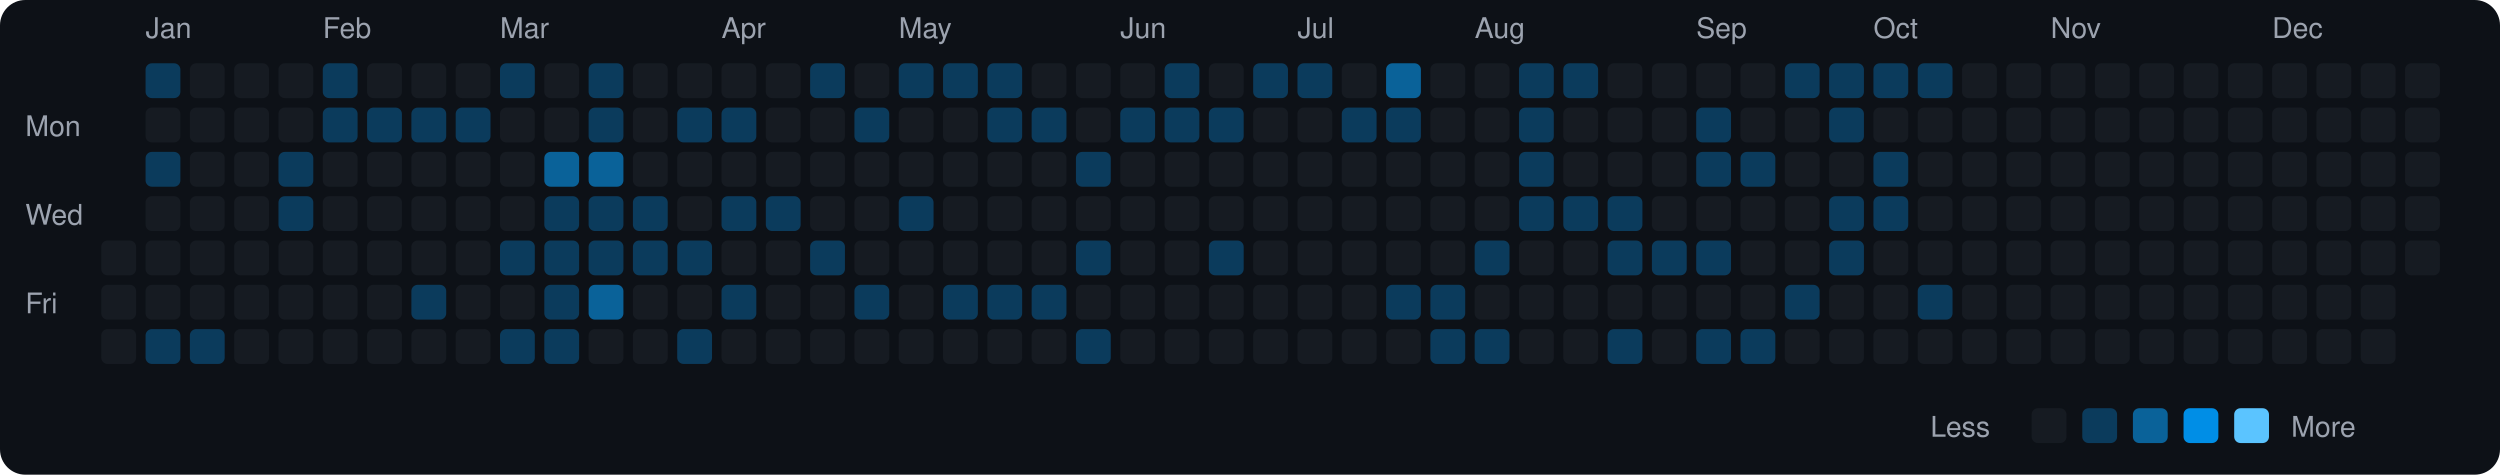
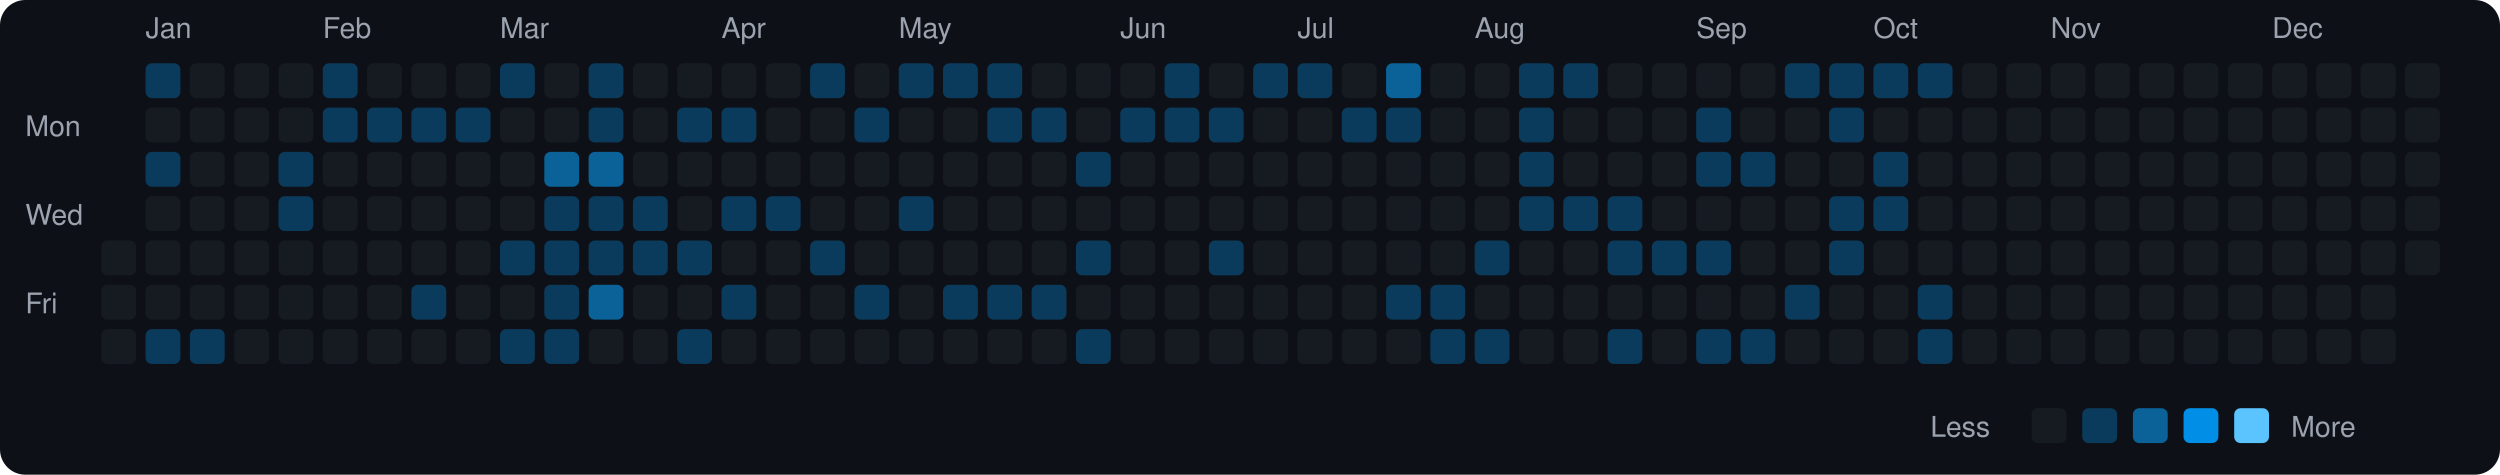
<svg xmlns="http://www.w3.org/2000/svg" viewBox="0 0 790 150" width="790" height="150">
  <rect width="790" height="150" fill="#0d1117" rx="8" ry="8" />
  <text x="8" y="43" fill="#9ca3af" font-size="9" font-family="-apple-system, BlinkMacSystemFont, 'Segoe UI', Helvetica, Arial, sans-serif">Mon</text>
  <text x="8" y="71" fill="#9ca3af" font-size="9" font-family="-apple-system, BlinkMacSystemFont, 'Segoe UI', Helvetica, Arial, sans-serif">Wed</text>
  <text x="8" y="99" fill="#9ca3af" font-size="9" font-family="-apple-system, BlinkMacSystemFont, 'Segoe UI', Helvetica, Arial, sans-serif">Fri</text>
  <rect x="32" y="76" width="11" height="11" rx="2" ry="2" fill="#161b22">
    </rect>
  <rect x="32" y="90" width="11" height="11" rx="2" ry="2" fill="#161b22">
    </rect>
  <rect x="32" y="104" width="11" height="11" rx="2" ry="2" fill="#161b22">
    </rect>
  <text x="46" y="12" fill="#9ca3af" font-size="9" font-family="-apple-system, BlinkMacSystemFont, 'Segoe UI', Helvetica, Arial, sans-serif">Jan</text>
  <rect x="46" y="20" width="11" height="11" rx="2" ry="2" fill="#0b3b5c">
    </rect>
  <rect x="46" y="34" width="11" height="11" rx="2" ry="2" fill="#161b22">
    </rect>
  <rect x="46" y="48" width="11" height="11" rx="2" ry="2" fill="#0b3b5c">
    </rect>
  <rect x="46" y="62" width="11" height="11" rx="2" ry="2" fill="#161b22">
    </rect>
  <rect x="46" y="76" width="11" height="11" rx="2" ry="2" fill="#161b22">
    </rect>
  <rect x="46" y="90" width="11" height="11" rx="2" ry="2" fill="#161b22">
    </rect>
  <rect x="46" y="104" width="11" height="11" rx="2" ry="2" fill="#0b3b5c">
    </rect>
  <rect x="60" y="20" width="11" height="11" rx="2" ry="2" fill="#161b22">
    </rect>
  <rect x="60" y="34" width="11" height="11" rx="2" ry="2" fill="#161b22">
    </rect>
  <rect x="60" y="48" width="11" height="11" rx="2" ry="2" fill="#161b22">
    </rect>
  <rect x="60" y="62" width="11" height="11" rx="2" ry="2" fill="#161b22">
    </rect>
  <rect x="60" y="76" width="11" height="11" rx="2" ry="2" fill="#161b22">
    </rect>
  <rect x="60" y="90" width="11" height="11" rx="2" ry="2" fill="#161b22">
    </rect>
  <rect x="60" y="104" width="11" height="11" rx="2" ry="2" fill="#0b3b5c">
    </rect>
  <rect x="74" y="20" width="11" height="11" rx="2" ry="2" fill="#161b22">
    </rect>
  <rect x="74" y="34" width="11" height="11" rx="2" ry="2" fill="#161b22">
    </rect>
  <rect x="74" y="48" width="11" height="11" rx="2" ry="2" fill="#161b22">
    </rect>
  <rect x="74" y="62" width="11" height="11" rx="2" ry="2" fill="#161b22">
    </rect>
  <rect x="74" y="76" width="11" height="11" rx="2" ry="2" fill="#161b22">
    </rect>
  <rect x="74" y="90" width="11" height="11" rx="2" ry="2" fill="#161b22">
    </rect>
  <rect x="74" y="104" width="11" height="11" rx="2" ry="2" fill="#161b22">
    </rect>
  <rect x="88" y="20" width="11" height="11" rx="2" ry="2" fill="#161b22">
    </rect>
  <rect x="88" y="34" width="11" height="11" rx="2" ry="2" fill="#161b22">
    </rect>
  <rect x="88" y="48" width="11" height="11" rx="2" ry="2" fill="#0b3b5c">
    </rect>
  <rect x="88" y="62" width="11" height="11" rx="2" ry="2" fill="#0b3b5c">
    </rect>
  <rect x="88" y="76" width="11" height="11" rx="2" ry="2" fill="#161b22">
    </rect>
  <rect x="88" y="90" width="11" height="11" rx="2" ry="2" fill="#161b22">
    </rect>
  <rect x="88" y="104" width="11" height="11" rx="2" ry="2" fill="#161b22">
    </rect>
  <text x="102" y="12" fill="#9ca3af" font-size="9" font-family="-apple-system, BlinkMacSystemFont, 'Segoe UI', Helvetica, Arial, sans-serif">Feb</text>
  <rect x="102" y="20" width="11" height="11" rx="2" ry="2" fill="#0b3b5c">
    </rect>
  <rect x="102" y="34" width="11" height="11" rx="2" ry="2" fill="#0b3b5c">
    </rect>
  <rect x="102" y="48" width="11" height="11" rx="2" ry="2" fill="#161b22">
    </rect>
  <rect x="102" y="62" width="11" height="11" rx="2" ry="2" fill="#161b22">
    </rect>
  <rect x="102" y="76" width="11" height="11" rx="2" ry="2" fill="#161b22">
    </rect>
  <rect x="102" y="90" width="11" height="11" rx="2" ry="2" fill="#161b22">
    </rect>
  <rect x="102" y="104" width="11" height="11" rx="2" ry="2" fill="#161b22">
    </rect>
  <rect x="116" y="20" width="11" height="11" rx="2" ry="2" fill="#161b22">
    </rect>
  <rect x="116" y="34" width="11" height="11" rx="2" ry="2" fill="#0b3b5c">
    </rect>
  <rect x="116" y="48" width="11" height="11" rx="2" ry="2" fill="#161b22">
    </rect>
  <rect x="116" y="62" width="11" height="11" rx="2" ry="2" fill="#161b22">
    </rect>
  <rect x="116" y="76" width="11" height="11" rx="2" ry="2" fill="#161b22">
    </rect>
  <rect x="116" y="90" width="11" height="11" rx="2" ry="2" fill="#161b22">
    </rect>
  <rect x="116" y="104" width="11" height="11" rx="2" ry="2" fill="#161b22">
    </rect>
  <rect x="130" y="20" width="11" height="11" rx="2" ry="2" fill="#161b22">
    </rect>
  <rect x="130" y="34" width="11" height="11" rx="2" ry="2" fill="#0b3b5c">
    </rect>
  <rect x="130" y="48" width="11" height="11" rx="2" ry="2" fill="#161b22">
    </rect>
  <rect x="130" y="62" width="11" height="11" rx="2" ry="2" fill="#161b22">
    </rect>
  <rect x="130" y="76" width="11" height="11" rx="2" ry="2" fill="#161b22">
    </rect>
  <rect x="130" y="90" width="11" height="11" rx="2" ry="2" fill="#0b3b5c">
    </rect>
  <rect x="130" y="104" width="11" height="11" rx="2" ry="2" fill="#161b22">
    </rect>
  <rect x="144" y="20" width="11" height="11" rx="2" ry="2" fill="#161b22">
    </rect>
  <rect x="144" y="34" width="11" height="11" rx="2" ry="2" fill="#0b3b5c">
    </rect>
  <rect x="144" y="48" width="11" height="11" rx="2" ry="2" fill="#161b22">
    </rect>
  <rect x="144" y="62" width="11" height="11" rx="2" ry="2" fill="#161b22">
    </rect>
  <rect x="144" y="76" width="11" height="11" rx="2" ry="2" fill="#161b22">
    </rect>
  <rect x="144" y="90" width="11" height="11" rx="2" ry="2" fill="#161b22">
    </rect>
  <rect x="144" y="104" width="11" height="11" rx="2" ry="2" fill="#161b22">
    </rect>
  <text x="158" y="12" fill="#9ca3af" font-size="9" font-family="-apple-system, BlinkMacSystemFont, 'Segoe UI', Helvetica, Arial, sans-serif">Mar</text>
  <rect x="158" y="20" width="11" height="11" rx="2" ry="2" fill="#0b3b5c">
    </rect>
  <rect x="158" y="34" width="11" height="11" rx="2" ry="2" fill="#161b22">
    </rect>
  <rect x="158" y="48" width="11" height="11" rx="2" ry="2" fill="#161b22">
    </rect>
  <rect x="158" y="62" width="11" height="11" rx="2" ry="2" fill="#161b22">
    </rect>
  <rect x="158" y="76" width="11" height="11" rx="2" ry="2" fill="#0b3b5c">
    </rect>
  <rect x="158" y="90" width="11" height="11" rx="2" ry="2" fill="#161b22">
    </rect>
  <rect x="158" y="104" width="11" height="11" rx="2" ry="2" fill="#0b3b5c">
    </rect>
  <rect x="172" y="20" width="11" height="11" rx="2" ry="2" fill="#161b22">
    </rect>
  <rect x="172" y="34" width="11" height="11" rx="2" ry="2" fill="#161b22">
    </rect>
  <rect x="172" y="48" width="11" height="11" rx="2" ry="2" fill="#0a6299">
    </rect>
  <rect x="172" y="62" width="11" height="11" rx="2" ry="2" fill="#0b3b5c">
    </rect>
  <rect x="172" y="76" width="11" height="11" rx="2" ry="2" fill="#0b3b5c">
    </rect>
  <rect x="172" y="90" width="11" height="11" rx="2" ry="2" fill="#0b3b5c">
    </rect>
  <rect x="172" y="104" width="11" height="11" rx="2" ry="2" fill="#0b3b5c">
    </rect>
  <rect x="186" y="20" width="11" height="11" rx="2" ry="2" fill="#0b3b5c">
    </rect>
  <rect x="186" y="34" width="11" height="11" rx="2" ry="2" fill="#0b3b5c">
    </rect>
  <rect x="186" y="48" width="11" height="11" rx="2" ry="2" fill="#0a6299">
    </rect>
  <rect x="186" y="62" width="11" height="11" rx="2" ry="2" fill="#0b3b5c">
    </rect>
  <rect x="186" y="76" width="11" height="11" rx="2" ry="2" fill="#0b3b5c">
    </rect>
  <rect x="186" y="90" width="11" height="11" rx="2" ry="2" fill="#0a6299">
    </rect>
  <rect x="186" y="104" width="11" height="11" rx="2" ry="2" fill="#161b22">
    </rect>
  <rect x="200" y="20" width="11" height="11" rx="2" ry="2" fill="#161b22">
    </rect>
  <rect x="200" y="34" width="11" height="11" rx="2" ry="2" fill="#161b22">
    </rect>
  <rect x="200" y="48" width="11" height="11" rx="2" ry="2" fill="#161b22">
    </rect>
  <rect x="200" y="62" width="11" height="11" rx="2" ry="2" fill="#0b3b5c">
    </rect>
  <rect x="200" y="76" width="11" height="11" rx="2" ry="2" fill="#0b3b5c">
    </rect>
  <rect x="200" y="90" width="11" height="11" rx="2" ry="2" fill="#161b22">
    </rect>
  <rect x="200" y="104" width="11" height="11" rx="2" ry="2" fill="#161b22">
    </rect>
  <rect x="214" y="20" width="11" height="11" rx="2" ry="2" fill="#161b22">
    </rect>
  <rect x="214" y="34" width="11" height="11" rx="2" ry="2" fill="#0b3b5c">
    </rect>
  <rect x="214" y="48" width="11" height="11" rx="2" ry="2" fill="#161b22">
    </rect>
  <rect x="214" y="62" width="11" height="11" rx="2" ry="2" fill="#161b22">
    </rect>
  <rect x="214" y="76" width="11" height="11" rx="2" ry="2" fill="#0b3b5c">
    </rect>
  <rect x="214" y="90" width="11" height="11" rx="2" ry="2" fill="#161b22">
    </rect>
  <rect x="214" y="104" width="11" height="11" rx="2" ry="2" fill="#0b3b5c">
    </rect>
  <text x="228" y="12" fill="#9ca3af" font-size="9" font-family="-apple-system, BlinkMacSystemFont, 'Segoe UI', Helvetica, Arial, sans-serif">Apr</text>
  <rect x="228" y="20" width="11" height="11" rx="2" ry="2" fill="#161b22">
    </rect>
  <rect x="228" y="34" width="11" height="11" rx="2" ry="2" fill="#0b3b5c">
    </rect>
  <rect x="228" y="48" width="11" height="11" rx="2" ry="2" fill="#161b22">
    </rect>
  <rect x="228" y="62" width="11" height="11" rx="2" ry="2" fill="#0b3b5c">
    </rect>
  <rect x="228" y="76" width="11" height="11" rx="2" ry="2" fill="#161b22">
    </rect>
  <rect x="228" y="90" width="11" height="11" rx="2" ry="2" fill="#0b3b5c">
    </rect>
  <rect x="228" y="104" width="11" height="11" rx="2" ry="2" fill="#161b22">
    </rect>
  <rect x="242" y="20" width="11" height="11" rx="2" ry="2" fill="#161b22">
    </rect>
  <rect x="242" y="34" width="11" height="11" rx="2" ry="2" fill="#161b22">
    </rect>
  <rect x="242" y="48" width="11" height="11" rx="2" ry="2" fill="#161b22">
    </rect>
  <rect x="242" y="62" width="11" height="11" rx="2" ry="2" fill="#0b3b5c">
    </rect>
  <rect x="242" y="76" width="11" height="11" rx="2" ry="2" fill="#161b22">
    </rect>
  <rect x="242" y="90" width="11" height="11" rx="2" ry="2" fill="#161b22">
    </rect>
  <rect x="242" y="104" width="11" height="11" rx="2" ry="2" fill="#161b22">
    </rect>
  <rect x="256" y="20" width="11" height="11" rx="2" ry="2" fill="#0b3b5c">
    </rect>
  <rect x="256" y="34" width="11" height="11" rx="2" ry="2" fill="#161b22">
    </rect>
  <rect x="256" y="48" width="11" height="11" rx="2" ry="2" fill="#161b22">
    </rect>
  <rect x="256" y="62" width="11" height="11" rx="2" ry="2" fill="#161b22">
    </rect>
  <rect x="256" y="76" width="11" height="11" rx="2" ry="2" fill="#0b3b5c">
    </rect>
  <rect x="256" y="90" width="11" height="11" rx="2" ry="2" fill="#161b22">
    </rect>
  <rect x="256" y="104" width="11" height="11" rx="2" ry="2" fill="#161b22">
    </rect>
  <rect x="270" y="20" width="11" height="11" rx="2" ry="2" fill="#161b22">
    </rect>
  <rect x="270" y="34" width="11" height="11" rx="2" ry="2" fill="#0b3b5c">
    </rect>
  <rect x="270" y="48" width="11" height="11" rx="2" ry="2" fill="#161b22">
    </rect>
  <rect x="270" y="62" width="11" height="11" rx="2" ry="2" fill="#161b22">
    </rect>
  <rect x="270" y="76" width="11" height="11" rx="2" ry="2" fill="#161b22">
    </rect>
  <rect x="270" y="90" width="11" height="11" rx="2" ry="2" fill="#0b3b5c">
    </rect>
  <rect x="270" y="104" width="11" height="11" rx="2" ry="2" fill="#161b22">
    </rect>
  <text x="284" y="12" fill="#9ca3af" font-size="9" font-family="-apple-system, BlinkMacSystemFont, 'Segoe UI', Helvetica, Arial, sans-serif">May</text>
  <rect x="284" y="20" width="11" height="11" rx="2" ry="2" fill="#0b3b5c">
    </rect>
  <rect x="284" y="34" width="11" height="11" rx="2" ry="2" fill="#161b22">
    </rect>
  <rect x="284" y="48" width="11" height="11" rx="2" ry="2" fill="#161b22">
    </rect>
  <rect x="284" y="62" width="11" height="11" rx="2" ry="2" fill="#0b3b5c">
    </rect>
  <rect x="284" y="76" width="11" height="11" rx="2" ry="2" fill="#161b22">
    </rect>
  <rect x="284" y="90" width="11" height="11" rx="2" ry="2" fill="#161b22">
    </rect>
  <rect x="284" y="104" width="11" height="11" rx="2" ry="2" fill="#161b22">
    </rect>
  <rect x="298" y="20" width="11" height="11" rx="2" ry="2" fill="#0b3b5c">
    </rect>
  <rect x="298" y="34" width="11" height="11" rx="2" ry="2" fill="#161b22">
    </rect>
  <rect x="298" y="48" width="11" height="11" rx="2" ry="2" fill="#161b22">
    </rect>
  <rect x="298" y="62" width="11" height="11" rx="2" ry="2" fill="#161b22">
    </rect>
  <rect x="298" y="76" width="11" height="11" rx="2" ry="2" fill="#161b22">
    </rect>
  <rect x="298" y="90" width="11" height="11" rx="2" ry="2" fill="#0b3b5c">
    </rect>
  <rect x="298" y="104" width="11" height="11" rx="2" ry="2" fill="#161b22">
    </rect>
  <rect x="312" y="20" width="11" height="11" rx="2" ry="2" fill="#0b3b5c">
    </rect>
  <rect x="312" y="34" width="11" height="11" rx="2" ry="2" fill="#0b3b5c">
    </rect>
  <rect x="312" y="48" width="11" height="11" rx="2" ry="2" fill="#161b22">
    </rect>
  <rect x="312" y="62" width="11" height="11" rx="2" ry="2" fill="#161b22">
    </rect>
  <rect x="312" y="76" width="11" height="11" rx="2" ry="2" fill="#161b22">
    </rect>
  <rect x="312" y="90" width="11" height="11" rx="2" ry="2" fill="#0b3b5c">
    </rect>
  <rect x="312" y="104" width="11" height="11" rx="2" ry="2" fill="#161b22">
    </rect>
  <rect x="326" y="20" width="11" height="11" rx="2" ry="2" fill="#161b22">
    </rect>
  <rect x="326" y="34" width="11" height="11" rx="2" ry="2" fill="#0b3b5c">
    </rect>
  <rect x="326" y="48" width="11" height="11" rx="2" ry="2" fill="#161b22">
    </rect>
  <rect x="326" y="62" width="11" height="11" rx="2" ry="2" fill="#161b22">
    </rect>
  <rect x="326" y="76" width="11" height="11" rx="2" ry="2" fill="#161b22">
    </rect>
  <rect x="326" y="90" width="11" height="11" rx="2" ry="2" fill="#0b3b5c">
    </rect>
  <rect x="326" y="104" width="11" height="11" rx="2" ry="2" fill="#161b22">
    </rect>
  <rect x="340" y="20" width="11" height="11" rx="2" ry="2" fill="#161b22">
    </rect>
  <rect x="340" y="34" width="11" height="11" rx="2" ry="2" fill="#161b22">
    </rect>
  <rect x="340" y="48" width="11" height="11" rx="2" ry="2" fill="#0b3b5c">
    </rect>
  <rect x="340" y="62" width="11" height="11" rx="2" ry="2" fill="#161b22">
    </rect>
  <rect x="340" y="76" width="11" height="11" rx="2" ry="2" fill="#0b3b5c">
    </rect>
  <rect x="340" y="90" width="11" height="11" rx="2" ry="2" fill="#161b22">
    </rect>
  <rect x="340" y="104" width="11" height="11" rx="2" ry="2" fill="#0b3b5c">
    </rect>
  <text x="354" y="12" fill="#9ca3af" font-size="9" font-family="-apple-system, BlinkMacSystemFont, 'Segoe UI', Helvetica, Arial, sans-serif">Jun</text>
  <rect x="354" y="20" width="11" height="11" rx="2" ry="2" fill="#161b22">
    </rect>
  <rect x="354" y="34" width="11" height="11" rx="2" ry="2" fill="#0b3b5c">
    </rect>
  <rect x="354" y="48" width="11" height="11" rx="2" ry="2" fill="#161b22">
    </rect>
  <rect x="354" y="62" width="11" height="11" rx="2" ry="2" fill="#161b22">
    </rect>
  <rect x="354" y="76" width="11" height="11" rx="2" ry="2" fill="#161b22">
    </rect>
  <rect x="354" y="90" width="11" height="11" rx="2" ry="2" fill="#161b22">
    </rect>
  <rect x="354" y="104" width="11" height="11" rx="2" ry="2" fill="#161b22">
    </rect>
  <rect x="368" y="20" width="11" height="11" rx="2" ry="2" fill="#0b3b5c">
    </rect>
  <rect x="368" y="34" width="11" height="11" rx="2" ry="2" fill="#0b3b5c">
    </rect>
  <rect x="368" y="48" width="11" height="11" rx="2" ry="2" fill="#161b22">
    </rect>
  <rect x="368" y="62" width="11" height="11" rx="2" ry="2" fill="#161b22">
    </rect>
  <rect x="368" y="76" width="11" height="11" rx="2" ry="2" fill="#161b22">
    </rect>
  <rect x="368" y="90" width="11" height="11" rx="2" ry="2" fill="#161b22">
    </rect>
  <rect x="368" y="104" width="11" height="11" rx="2" ry="2" fill="#161b22">
    </rect>
  <rect x="382" y="20" width="11" height="11" rx="2" ry="2" fill="#161b22">
    </rect>
  <rect x="382" y="34" width="11" height="11" rx="2" ry="2" fill="#0b3b5c">
    </rect>
  <rect x="382" y="48" width="11" height="11" rx="2" ry="2" fill="#161b22">
    </rect>
  <rect x="382" y="62" width="11" height="11" rx="2" ry="2" fill="#161b22">
    </rect>
  <rect x="382" y="76" width="11" height="11" rx="2" ry="2" fill="#0b3b5c">
    </rect>
  <rect x="382" y="90" width="11" height="11" rx="2" ry="2" fill="#161b22">
    </rect>
  <rect x="382" y="104" width="11" height="11" rx="2" ry="2" fill="#161b22">
    </rect>
  <rect x="396" y="20" width="11" height="11" rx="2" ry="2" fill="#0b3b5c">
    </rect>
  <rect x="396" y="34" width="11" height="11" rx="2" ry="2" fill="#161b22">
    </rect>
  <rect x="396" y="48" width="11" height="11" rx="2" ry="2" fill="#161b22">
    </rect>
  <rect x="396" y="62" width="11" height="11" rx="2" ry="2" fill="#161b22">
    </rect>
  <rect x="396" y="76" width="11" height="11" rx="2" ry="2" fill="#161b22">
    </rect>
  <rect x="396" y="90" width="11" height="11" rx="2" ry="2" fill="#161b22">
    </rect>
  <rect x="396" y="104" width="11" height="11" rx="2" ry="2" fill="#161b22">
    </rect>
  <text x="410" y="12" fill="#9ca3af" font-size="9" font-family="-apple-system, BlinkMacSystemFont, 'Segoe UI', Helvetica, Arial, sans-serif">Jul</text>
  <rect x="410" y="20" width="11" height="11" rx="2" ry="2" fill="#0b3b5c">
    </rect>
  <rect x="410" y="34" width="11" height="11" rx="2" ry="2" fill="#161b22">
    </rect>
  <rect x="410" y="48" width="11" height="11" rx="2" ry="2" fill="#161b22">
    </rect>
  <rect x="410" y="62" width="11" height="11" rx="2" ry="2" fill="#161b22">
    </rect>
  <rect x="410" y="76" width="11" height="11" rx="2" ry="2" fill="#161b22">
    </rect>
  <rect x="410" y="90" width="11" height="11" rx="2" ry="2" fill="#161b22">
    </rect>
  <rect x="410" y="104" width="11" height="11" rx="2" ry="2" fill="#161b22">
    </rect>
  <rect x="424" y="20" width="11" height="11" rx="2" ry="2" fill="#161b22">
    </rect>
  <rect x="424" y="34" width="11" height="11" rx="2" ry="2" fill="#0b3b5c">
    </rect>
  <rect x="424" y="48" width="11" height="11" rx="2" ry="2" fill="#161b22">
    </rect>
  <rect x="424" y="62" width="11" height="11" rx="2" ry="2" fill="#161b22">
    </rect>
  <rect x="424" y="76" width="11" height="11" rx="2" ry="2" fill="#161b22">
    </rect>
  <rect x="424" y="90" width="11" height="11" rx="2" ry="2" fill="#161b22">
    </rect>
  <rect x="424" y="104" width="11" height="11" rx="2" ry="2" fill="#161b22">
    </rect>
  <rect x="438" y="20" width="11" height="11" rx="2" ry="2" fill="#0a6299">
    </rect>
  <rect x="438" y="34" width="11" height="11" rx="2" ry="2" fill="#0b3b5c">
    </rect>
  <rect x="438" y="48" width="11" height="11" rx="2" ry="2" fill="#161b22">
    </rect>
  <rect x="438" y="62" width="11" height="11" rx="2" ry="2" fill="#161b22">
    </rect>
  <rect x="438" y="76" width="11" height="11" rx="2" ry="2" fill="#161b22">
    </rect>
  <rect x="438" y="90" width="11" height="11" rx="2" ry="2" fill="#0b3b5c">
    </rect>
  <rect x="438" y="104" width="11" height="11" rx="2" ry="2" fill="#161b22">
    </rect>
  <rect x="452" y="20" width="11" height="11" rx="2" ry="2" fill="#161b22">
    </rect>
  <rect x="452" y="34" width="11" height="11" rx="2" ry="2" fill="#161b22">
    </rect>
  <rect x="452" y="48" width="11" height="11" rx="2" ry="2" fill="#161b22">
    </rect>
  <rect x="452" y="62" width="11" height="11" rx="2" ry="2" fill="#161b22">
    </rect>
  <rect x="452" y="76" width="11" height="11" rx="2" ry="2" fill="#161b22">
    </rect>
  <rect x="452" y="90" width="11" height="11" rx="2" ry="2" fill="#0b3b5c">
    </rect>
  <rect x="452" y="104" width="11" height="11" rx="2" ry="2" fill="#0b3b5c">
    </rect>
  <text x="466" y="12" fill="#9ca3af" font-size="9" font-family="-apple-system, BlinkMacSystemFont, 'Segoe UI', Helvetica, Arial, sans-serif">Aug</text>
  <rect x="466" y="20" width="11" height="11" rx="2" ry="2" fill="#161b22">
    </rect>
  <rect x="466" y="34" width="11" height="11" rx="2" ry="2" fill="#161b22">
    </rect>
  <rect x="466" y="48" width="11" height="11" rx="2" ry="2" fill="#161b22">
    </rect>
  <rect x="466" y="62" width="11" height="11" rx="2" ry="2" fill="#161b22">
    </rect>
  <rect x="466" y="76" width="11" height="11" rx="2" ry="2" fill="#0b3b5c">
    </rect>
  <rect x="466" y="90" width="11" height="11" rx="2" ry="2" fill="#161b22">
    </rect>
  <rect x="466" y="104" width="11" height="11" rx="2" ry="2" fill="#0b3b5c">
    </rect>
  <rect x="480" y="20" width="11" height="11" rx="2" ry="2" fill="#0b3b5c">
    </rect>
  <rect x="480" y="34" width="11" height="11" rx="2" ry="2" fill="#0b3b5c">
    </rect>
  <rect x="480" y="48" width="11" height="11" rx="2" ry="2" fill="#0b3b5c">
    </rect>
  <rect x="480" y="62" width="11" height="11" rx="2" ry="2" fill="#0b3b5c">
    </rect>
  <rect x="480" y="76" width="11" height="11" rx="2" ry="2" fill="#161b22">
    </rect>
  <rect x="480" y="90" width="11" height="11" rx="2" ry="2" fill="#161b22">
    </rect>
  <rect x="480" y="104" width="11" height="11" rx="2" ry="2" fill="#161b22">
    </rect>
  <rect x="494" y="20" width="11" height="11" rx="2" ry="2" fill="#0b3b5c">
    </rect>
  <rect x="494" y="34" width="11" height="11" rx="2" ry="2" fill="#161b22">
    </rect>
  <rect x="494" y="48" width="11" height="11" rx="2" ry="2" fill="#161b22">
    </rect>
  <rect x="494" y="62" width="11" height="11" rx="2" ry="2" fill="#0b3b5c">
    </rect>
  <rect x="494" y="76" width="11" height="11" rx="2" ry="2" fill="#161b22">
    </rect>
  <rect x="494" y="90" width="11" height="11" rx="2" ry="2" fill="#161b22">
    </rect>
  <rect x="494" y="104" width="11" height="11" rx="2" ry="2" fill="#161b22">
    </rect>
  <rect x="508" y="20" width="11" height="11" rx="2" ry="2" fill="#161b22">
    </rect>
  <rect x="508" y="34" width="11" height="11" rx="2" ry="2" fill="#161b22">
    </rect>
  <rect x="508" y="48" width="11" height="11" rx="2" ry="2" fill="#161b22">
    </rect>
  <rect x="508" y="62" width="11" height="11" rx="2" ry="2" fill="#0b3b5c">
    </rect>
  <rect x="508" y="76" width="11" height="11" rx="2" ry="2" fill="#0b3b5c">
    </rect>
  <rect x="508" y="90" width="11" height="11" rx="2" ry="2" fill="#161b22">
    </rect>
  <rect x="508" y="104" width="11" height="11" rx="2" ry="2" fill="#0b3b5c">
    </rect>
  <rect x="522" y="20" width="11" height="11" rx="2" ry="2" fill="#161b22">
    </rect>
  <rect x="522" y="34" width="11" height="11" rx="2" ry="2" fill="#161b22">
    </rect>
  <rect x="522" y="48" width="11" height="11" rx="2" ry="2" fill="#161b22">
    </rect>
  <rect x="522" y="62" width="11" height="11" rx="2" ry="2" fill="#161b22">
    </rect>
  <rect x="522" y="76" width="11" height="11" rx="2" ry="2" fill="#0b3b5c">
    </rect>
  <rect x="522" y="90" width="11" height="11" rx="2" ry="2" fill="#161b22">
    </rect>
  <rect x="522" y="104" width="11" height="11" rx="2" ry="2" fill="#161b22">
    </rect>
  <text x="536" y="12" fill="#9ca3af" font-size="9" font-family="-apple-system, BlinkMacSystemFont, 'Segoe UI', Helvetica, Arial, sans-serif">Sep</text>
  <rect x="536" y="20" width="11" height="11" rx="2" ry="2" fill="#161b22">
    </rect>
  <rect x="536" y="34" width="11" height="11" rx="2" ry="2" fill="#0b3b5c">
    </rect>
  <rect x="536" y="48" width="11" height="11" rx="2" ry="2" fill="#0b3b5c">
    </rect>
  <rect x="536" y="62" width="11" height="11" rx="2" ry="2" fill="#161b22">
    </rect>
  <rect x="536" y="76" width="11" height="11" rx="2" ry="2" fill="#0b3b5c">
    </rect>
  <rect x="536" y="90" width="11" height="11" rx="2" ry="2" fill="#161b22">
    </rect>
  <rect x="536" y="104" width="11" height="11" rx="2" ry="2" fill="#0b3b5c">
    </rect>
  <rect x="550" y="20" width="11" height="11" rx="2" ry="2" fill="#161b22">
    </rect>
  <rect x="550" y="34" width="11" height="11" rx="2" ry="2" fill="#161b22">
    </rect>
  <rect x="550" y="48" width="11" height="11" rx="2" ry="2" fill="#0b3b5c">
    </rect>
  <rect x="550" y="62" width="11" height="11" rx="2" ry="2" fill="#161b22">
    </rect>
  <rect x="550" y="76" width="11" height="11" rx="2" ry="2" fill="#161b22">
    </rect>
  <rect x="550" y="90" width="11" height="11" rx="2" ry="2" fill="#161b22">
    </rect>
  <rect x="550" y="104" width="11" height="11" rx="2" ry="2" fill="#0b3b5c">
    </rect>
  <rect x="564" y="20" width="11" height="11" rx="2" ry="2" fill="#0b3b5c">
    </rect>
  <rect x="564" y="34" width="11" height="11" rx="2" ry="2" fill="#161b22">
    </rect>
  <rect x="564" y="48" width="11" height="11" rx="2" ry="2" fill="#161b22">
    </rect>
  <rect x="564" y="62" width="11" height="11" rx="2" ry="2" fill="#161b22">
    </rect>
  <rect x="564" y="76" width="11" height="11" rx="2" ry="2" fill="#161b22">
    </rect>
  <rect x="564" y="90" width="11" height="11" rx="2" ry="2" fill="#0b3b5c">
    </rect>
  <rect x="564" y="104" width="11" height="11" rx="2" ry="2" fill="#161b22">
    </rect>
  <rect x="578" y="20" width="11" height="11" rx="2" ry="2" fill="#0b3b5c">
    </rect>
  <rect x="578" y="34" width="11" height="11" rx="2" ry="2" fill="#0b3b5c">
    </rect>
  <rect x="578" y="48" width="11" height="11" rx="2" ry="2" fill="#161b22">
    </rect>
  <rect x="578" y="62" width="11" height="11" rx="2" ry="2" fill="#0b3b5c">
    </rect>
  <rect x="578" y="76" width="11" height="11" rx="2" ry="2" fill="#0b3b5c">
    </rect>
  <rect x="578" y="90" width="11" height="11" rx="2" ry="2" fill="#161b22">
    </rect>
  <rect x="578" y="104" width="11" height="11" rx="2" ry="2" fill="#161b22">
    </rect>
  <text x="592" y="12" fill="#9ca3af" font-size="9" font-family="-apple-system, BlinkMacSystemFont, 'Segoe UI', Helvetica, Arial, sans-serif">Oct</text>
  <rect x="592" y="20" width="11" height="11" rx="2" ry="2" fill="#0b3b5c">
    </rect>
  <rect x="592" y="34" width="11" height="11" rx="2" ry="2" fill="#161b22">
    </rect>
  <rect x="592" y="48" width="11" height="11" rx="2" ry="2" fill="#0b3b5c">
    </rect>
  <rect x="592" y="62" width="11" height="11" rx="2" ry="2" fill="#0b3b5c">
    </rect>
  <rect x="592" y="76" width="11" height="11" rx="2" ry="2" fill="#161b22">
    </rect>
  <rect x="592" y="90" width="11" height="11" rx="2" ry="2" fill="#161b22">
    </rect>
  <rect x="592" y="104" width="11" height="11" rx="2" ry="2" fill="#161b22">
    </rect>
  <rect x="606" y="20" width="11" height="11" rx="2" ry="2" fill="#0b3b5c">
    </rect>
  <rect x="606" y="34" width="11" height="11" rx="2" ry="2" fill="#161b22">
    </rect>
  <rect x="606" y="48" width="11" height="11" rx="2" ry="2" fill="#161b22">
    </rect>
  <rect x="606" y="62" width="11" height="11" rx="2" ry="2" fill="#161b22">
    </rect>
  <rect x="606" y="76" width="11" height="11" rx="2" ry="2" fill="#161b22">
    </rect>
  <rect x="606" y="90" width="11" height="11" rx="2" ry="2" fill="#0b3b5c">
    </rect>
-   <rect x="606" y="104" width="11" height="11" rx="2" ry="2" fill="#161b22">
+   <rect x="606" y="104" width="11" height="11" rx="2" ry="2" fill="#0b3b5c">
    </rect>
  <rect x="620" y="20" width="11" height="11" rx="2" ry="2" fill="#161b22">
    </rect>
  <rect x="620" y="34" width="11" height="11" rx="2" ry="2" fill="#161b22">
    </rect>
  <rect x="620" y="48" width="11" height="11" rx="2" ry="2" fill="#161b22">
    </rect>
  <rect x="620" y="62" width="11" height="11" rx="2" ry="2" fill="#161b22">
    </rect>
  <rect x="620" y="76" width="11" height="11" rx="2" ry="2" fill="#161b22">
    </rect>
  <rect x="620" y="90" width="11" height="11" rx="2" ry="2" fill="#161b22">
    </rect>
  <rect x="620" y="104" width="11" height="11" rx="2" ry="2" fill="#161b22">
    </rect>
  <rect x="634" y="20" width="11" height="11" rx="2" ry="2" fill="#161b22">
    </rect>
  <rect x="634" y="34" width="11" height="11" rx="2" ry="2" fill="#161b22">
    </rect>
  <rect x="634" y="48" width="11" height="11" rx="2" ry="2" fill="#161b22">
    </rect>
  <rect x="634" y="62" width="11" height="11" rx="2" ry="2" fill="#161b22">
    </rect>
  <rect x="634" y="76" width="11" height="11" rx="2" ry="2" fill="#161b22">
    </rect>
  <rect x="634" y="90" width="11" height="11" rx="2" ry="2" fill="#161b22">
    </rect>
  <rect x="634" y="104" width="11" height="11" rx="2" ry="2" fill="#161b22">
    </rect>
  <text x="648" y="12" fill="#9ca3af" font-size="9" font-family="-apple-system, BlinkMacSystemFont, 'Segoe UI', Helvetica, Arial, sans-serif">Nov</text>
  <rect x="648" y="20" width="11" height="11" rx="2" ry="2" fill="#161b22">
    </rect>
  <rect x="648" y="34" width="11" height="11" rx="2" ry="2" fill="#161b22">
    </rect>
  <rect x="648" y="48" width="11" height="11" rx="2" ry="2" fill="#161b22">
    </rect>
  <rect x="648" y="62" width="11" height="11" rx="2" ry="2" fill="#161b22">
    </rect>
  <rect x="648" y="76" width="11" height="11" rx="2" ry="2" fill="#161b22">
    </rect>
  <rect x="648" y="90" width="11" height="11" rx="2" ry="2" fill="#161b22">
    </rect>
  <rect x="648" y="104" width="11" height="11" rx="2" ry="2" fill="#161b22">
    </rect>
  <rect x="662" y="20" width="11" height="11" rx="2" ry="2" fill="#161b22">
    </rect>
  <rect x="662" y="34" width="11" height="11" rx="2" ry="2" fill="#161b22">
    </rect>
  <rect x="662" y="48" width="11" height="11" rx="2" ry="2" fill="#161b22">
    </rect>
  <rect x="662" y="62" width="11" height="11" rx="2" ry="2" fill="#161b22">
    </rect>
  <rect x="662" y="76" width="11" height="11" rx="2" ry="2" fill="#161b22">
    </rect>
  <rect x="662" y="90" width="11" height="11" rx="2" ry="2" fill="#161b22">
    </rect>
  <rect x="662" y="104" width="11" height="11" rx="2" ry="2" fill="#161b22">
    </rect>
  <rect x="676" y="20" width="11" height="11" rx="2" ry="2" fill="#161b22">
    </rect>
  <rect x="676" y="34" width="11" height="11" rx="2" ry="2" fill="#161b22">
    </rect>
  <rect x="676" y="48" width="11" height="11" rx="2" ry="2" fill="#161b22">
    </rect>
  <rect x="676" y="62" width="11" height="11" rx="2" ry="2" fill="#161b22">
    </rect>
  <rect x="676" y="76" width="11" height="11" rx="2" ry="2" fill="#161b22">
    </rect>
  <rect x="676" y="90" width="11" height="11" rx="2" ry="2" fill="#161b22">
    </rect>
  <rect x="676" y="104" width="11" height="11" rx="2" ry="2" fill="#161b22">
    </rect>
  <rect x="690" y="20" width="11" height="11" rx="2" ry="2" fill="#161b22">
    </rect>
  <rect x="690" y="34" width="11" height="11" rx="2" ry="2" fill="#161b22">
    </rect>
  <rect x="690" y="48" width="11" height="11" rx="2" ry="2" fill="#161b22">
    </rect>
  <rect x="690" y="62" width="11" height="11" rx="2" ry="2" fill="#161b22">
    </rect>
  <rect x="690" y="76" width="11" height="11" rx="2" ry="2" fill="#161b22">
    </rect>
  <rect x="690" y="90" width="11" height="11" rx="2" ry="2" fill="#161b22">
    </rect>
  <rect x="690" y="104" width="11" height="11" rx="2" ry="2" fill="#161b22">
    </rect>
  <rect x="704" y="20" width="11" height="11" rx="2" ry="2" fill="#161b22">
    </rect>
  <rect x="704" y="34" width="11" height="11" rx="2" ry="2" fill="#161b22">
    </rect>
  <rect x="704" y="48" width="11" height="11" rx="2" ry="2" fill="#161b22">
    </rect>
  <rect x="704" y="62" width="11" height="11" rx="2" ry="2" fill="#161b22">
    </rect>
  <rect x="704" y="76" width="11" height="11" rx="2" ry="2" fill="#161b22">
    </rect>
  <rect x="704" y="90" width="11" height="11" rx="2" ry="2" fill="#161b22">
    </rect>
  <rect x="704" y="104" width="11" height="11" rx="2" ry="2" fill="#161b22">
    </rect>
  <text x="718" y="12" fill="#9ca3af" font-size="9" font-family="-apple-system, BlinkMacSystemFont, 'Segoe UI', Helvetica, Arial, sans-serif">Dec</text>
  <rect x="718" y="20" width="11" height="11" rx="2" ry="2" fill="#161b22">
    </rect>
  <rect x="718" y="34" width="11" height="11" rx="2" ry="2" fill="#161b22">
    </rect>
  <rect x="718" y="48" width="11" height="11" rx="2" ry="2" fill="#161b22">
    </rect>
  <rect x="718" y="62" width="11" height="11" rx="2" ry="2" fill="#161b22">
    </rect>
  <rect x="718" y="76" width="11" height="11" rx="2" ry="2" fill="#161b22">
    </rect>
  <rect x="718" y="90" width="11" height="11" rx="2" ry="2" fill="#161b22">
    </rect>
  <rect x="718" y="104" width="11" height="11" rx="2" ry="2" fill="#161b22">
    </rect>
  <rect x="732" y="20" width="11" height="11" rx="2" ry="2" fill="#161b22">
    </rect>
  <rect x="732" y="34" width="11" height="11" rx="2" ry="2" fill="#161b22">
    </rect>
  <rect x="732" y="48" width="11" height="11" rx="2" ry="2" fill="#161b22">
    </rect>
  <rect x="732" y="62" width="11" height="11" rx="2" ry="2" fill="#161b22">
    </rect>
  <rect x="732" y="76" width="11" height="11" rx="2" ry="2" fill="#161b22">
    </rect>
  <rect x="732" y="90" width="11" height="11" rx="2" ry="2" fill="#161b22">
    </rect>
  <rect x="732" y="104" width="11" height="11" rx="2" ry="2" fill="#161b22">
    </rect>
  <rect x="746" y="20" width="11" height="11" rx="2" ry="2" fill="#161b22">
    </rect>
  <rect x="746" y="34" width="11" height="11" rx="2" ry="2" fill="#161b22">
    </rect>
  <rect x="746" y="48" width="11" height="11" rx="2" ry="2" fill="#161b22">
    </rect>
  <rect x="746" y="62" width="11" height="11" rx="2" ry="2" fill="#161b22">
    </rect>
  <rect x="746" y="76" width="11" height="11" rx="2" ry="2" fill="#161b22">
    </rect>
  <rect x="746" y="90" width="11" height="11" rx="2" ry="2" fill="#161b22">
    </rect>
  <rect x="746" y="104" width="11" height="11" rx="2" ry="2" fill="#161b22">
    </rect>
  <rect x="760" y="20" width="11" height="11" rx="2" ry="2" fill="#161b22">
    </rect>
  <rect x="760" y="34" width="11" height="11" rx="2" ry="2" fill="#161b22">
    </rect>
  <rect x="760" y="48" width="11" height="11" rx="2" ry="2" fill="#161b22">
    </rect>
  <rect x="760" y="62" width="11" height="11" rx="2" ry="2" fill="#161b22">
    </rect>
  <rect x="760" y="76" width="11" height="11" rx="2" ry="2" fill="#161b22">
    </rect>
  <text x="610" y="138" fill="#9ca3af" font-size="9" font-family="-apple-system, BlinkMacSystemFont, 'Segoe UI', Helvetica, Arial, sans-serif">Less</text>
  <rect x="642" y="129" width="11" height="11" rx="2" ry="2" fill="#161b22" />
  <rect x="658" y="129" width="11" height="11" rx="2" ry="2" fill="#0b3b5c" />
  <rect x="674" y="129" width="11" height="11" rx="2" ry="2" fill="#0a6299" />
  <rect x="690" y="129" width="11" height="11" rx="2" ry="2" fill="#008ee6" />
  <rect x="706" y="129" width="11" height="11" rx="2" ry="2" fill="#5bc4ff" />
  <text x="724" y="138" fill="#9ca3af" font-size="9" font-family="-apple-system, BlinkMacSystemFont, 'Segoe UI', Helvetica, Arial, sans-serif">More</text>
</svg>
